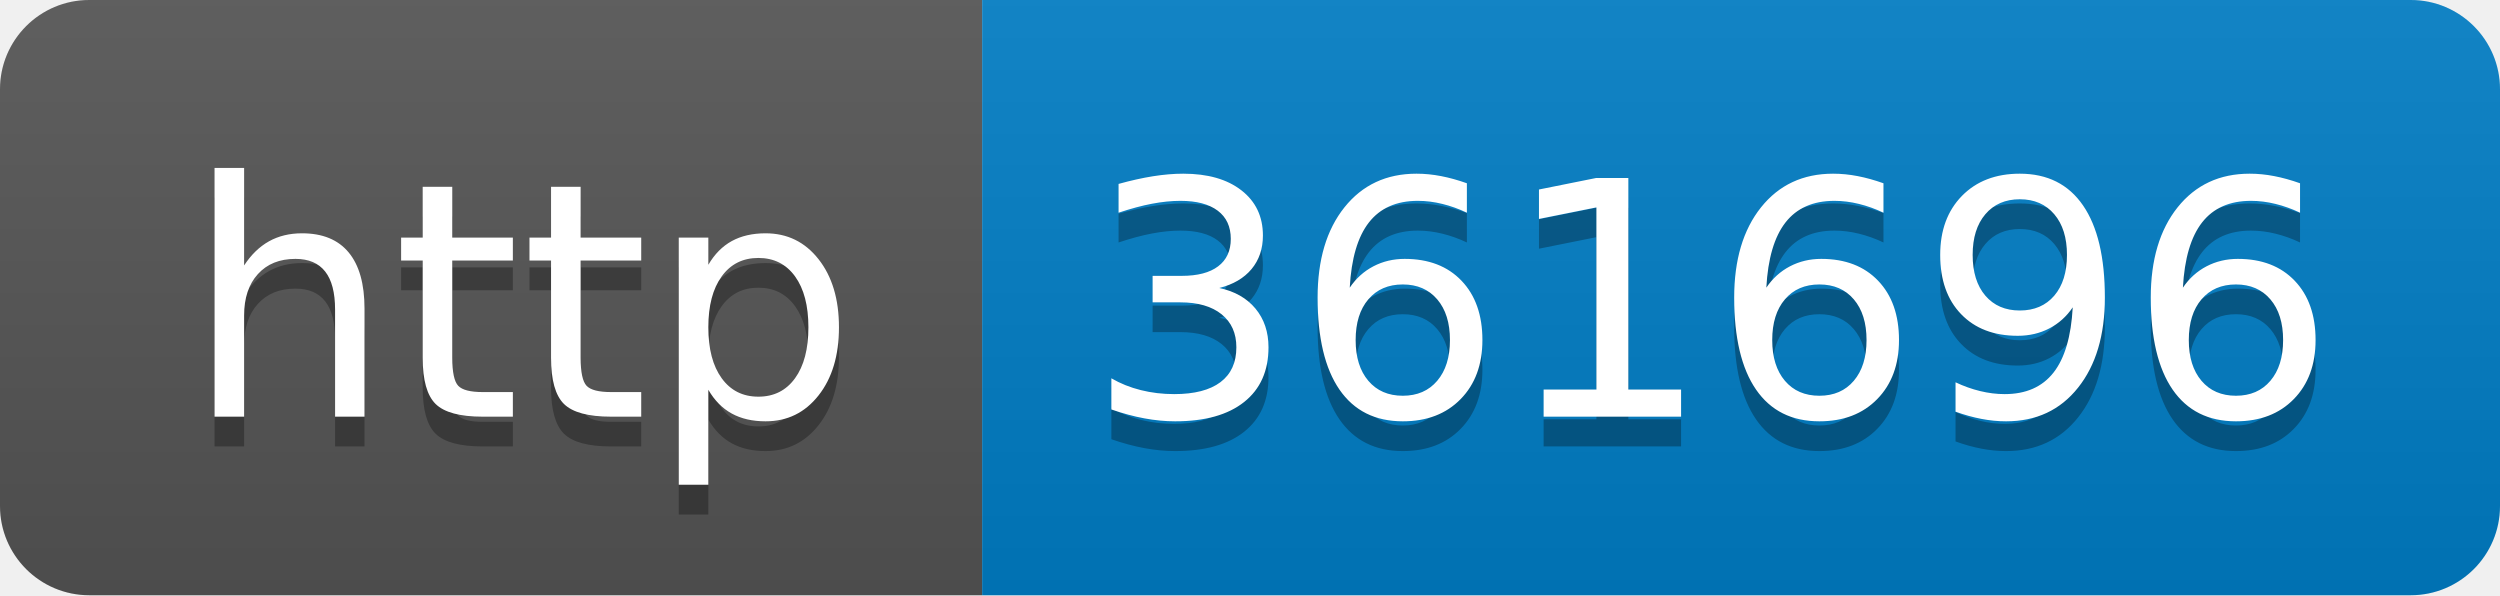
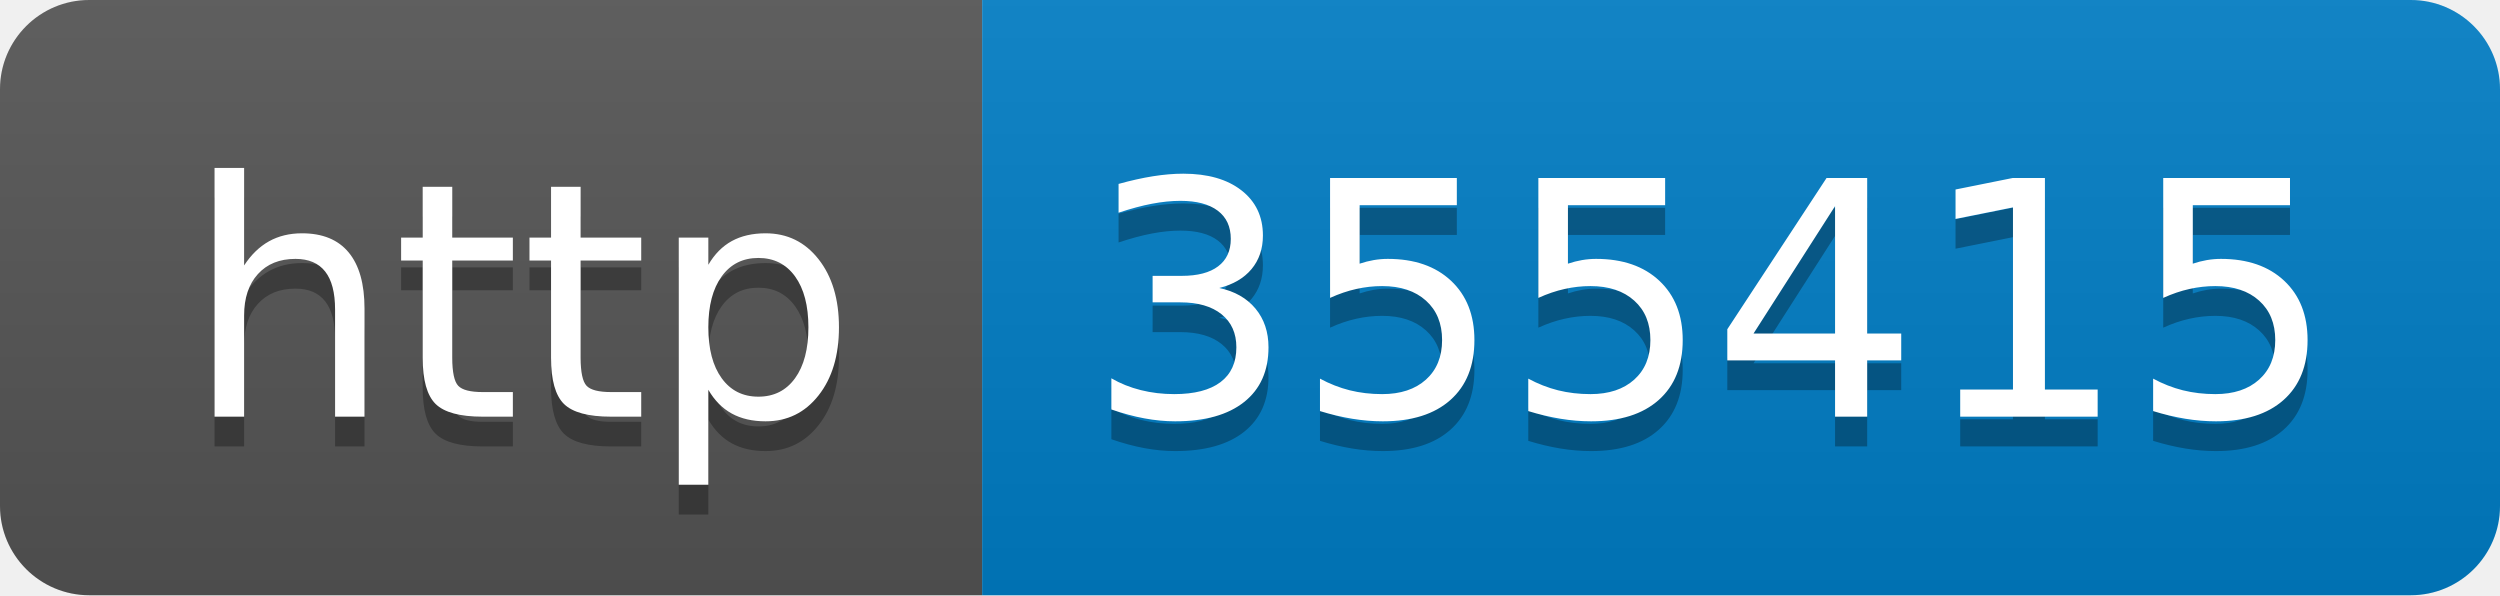
- <svg xmlns="http://www.w3.org/2000/svg" width="84" height="20" role="img" aria-label="http: 361696">
+ <svg xmlns="http://www.w3.org/2000/svg" width="84" height="20" role="img" aria-label="http: 355415">
  <linearGradient id="s" x2="0" y2="100%">
    <stop offset="0" stop-color="#bbb" stop-opacity=".1" />
    <stop offset="1" stop-opacity=".1" />
  </linearGradient>
  <clipPath id="r">
    <rect width="84" height="20" rx="3" fill="#fff" />
  </clipPath>
  <g clip-path="url(#r)">
    <rect width="33" height="20" fill="#555" />
    <rect x="33" width="51" height="20" fill="#007ec6" />
    <rect width="84" height="20" fill="url(#s)" />
  </g>
  <g fill="#fff" text-anchor="middle" font-family="Verdana,Geneva,DejaVu Sans,sans-serif" text-rendering="geometricPrecision" font-size="110">
    <text aria-hidden="true" x="175" y="150" fill="#010101" fill-opacity=".3" transform="scale(.1)" textLength="230">http</text>
    <text x="175" y="140" transform="scale(.1)" fill="#fff" textLength="230">http</text>
-     <text aria-hidden="true" x="575" y="150" fill="#010101" fill-opacity=".3" transform="scale(.1)" textLength="410">361696</text>
-     <text x="575" y="140" transform="scale(.1)" fill="#fff" textLength="410">361696</text>
+     <text aria-hidden="true" x="575" y="150" fill="#010101" fill-opacity=".3" transform="scale(.1)" textLength="410">355415</text>
+     <text x="575" y="140" transform="scale(.1)" fill="#fff" textLength="410">355415</text>
  </g>
</svg>
